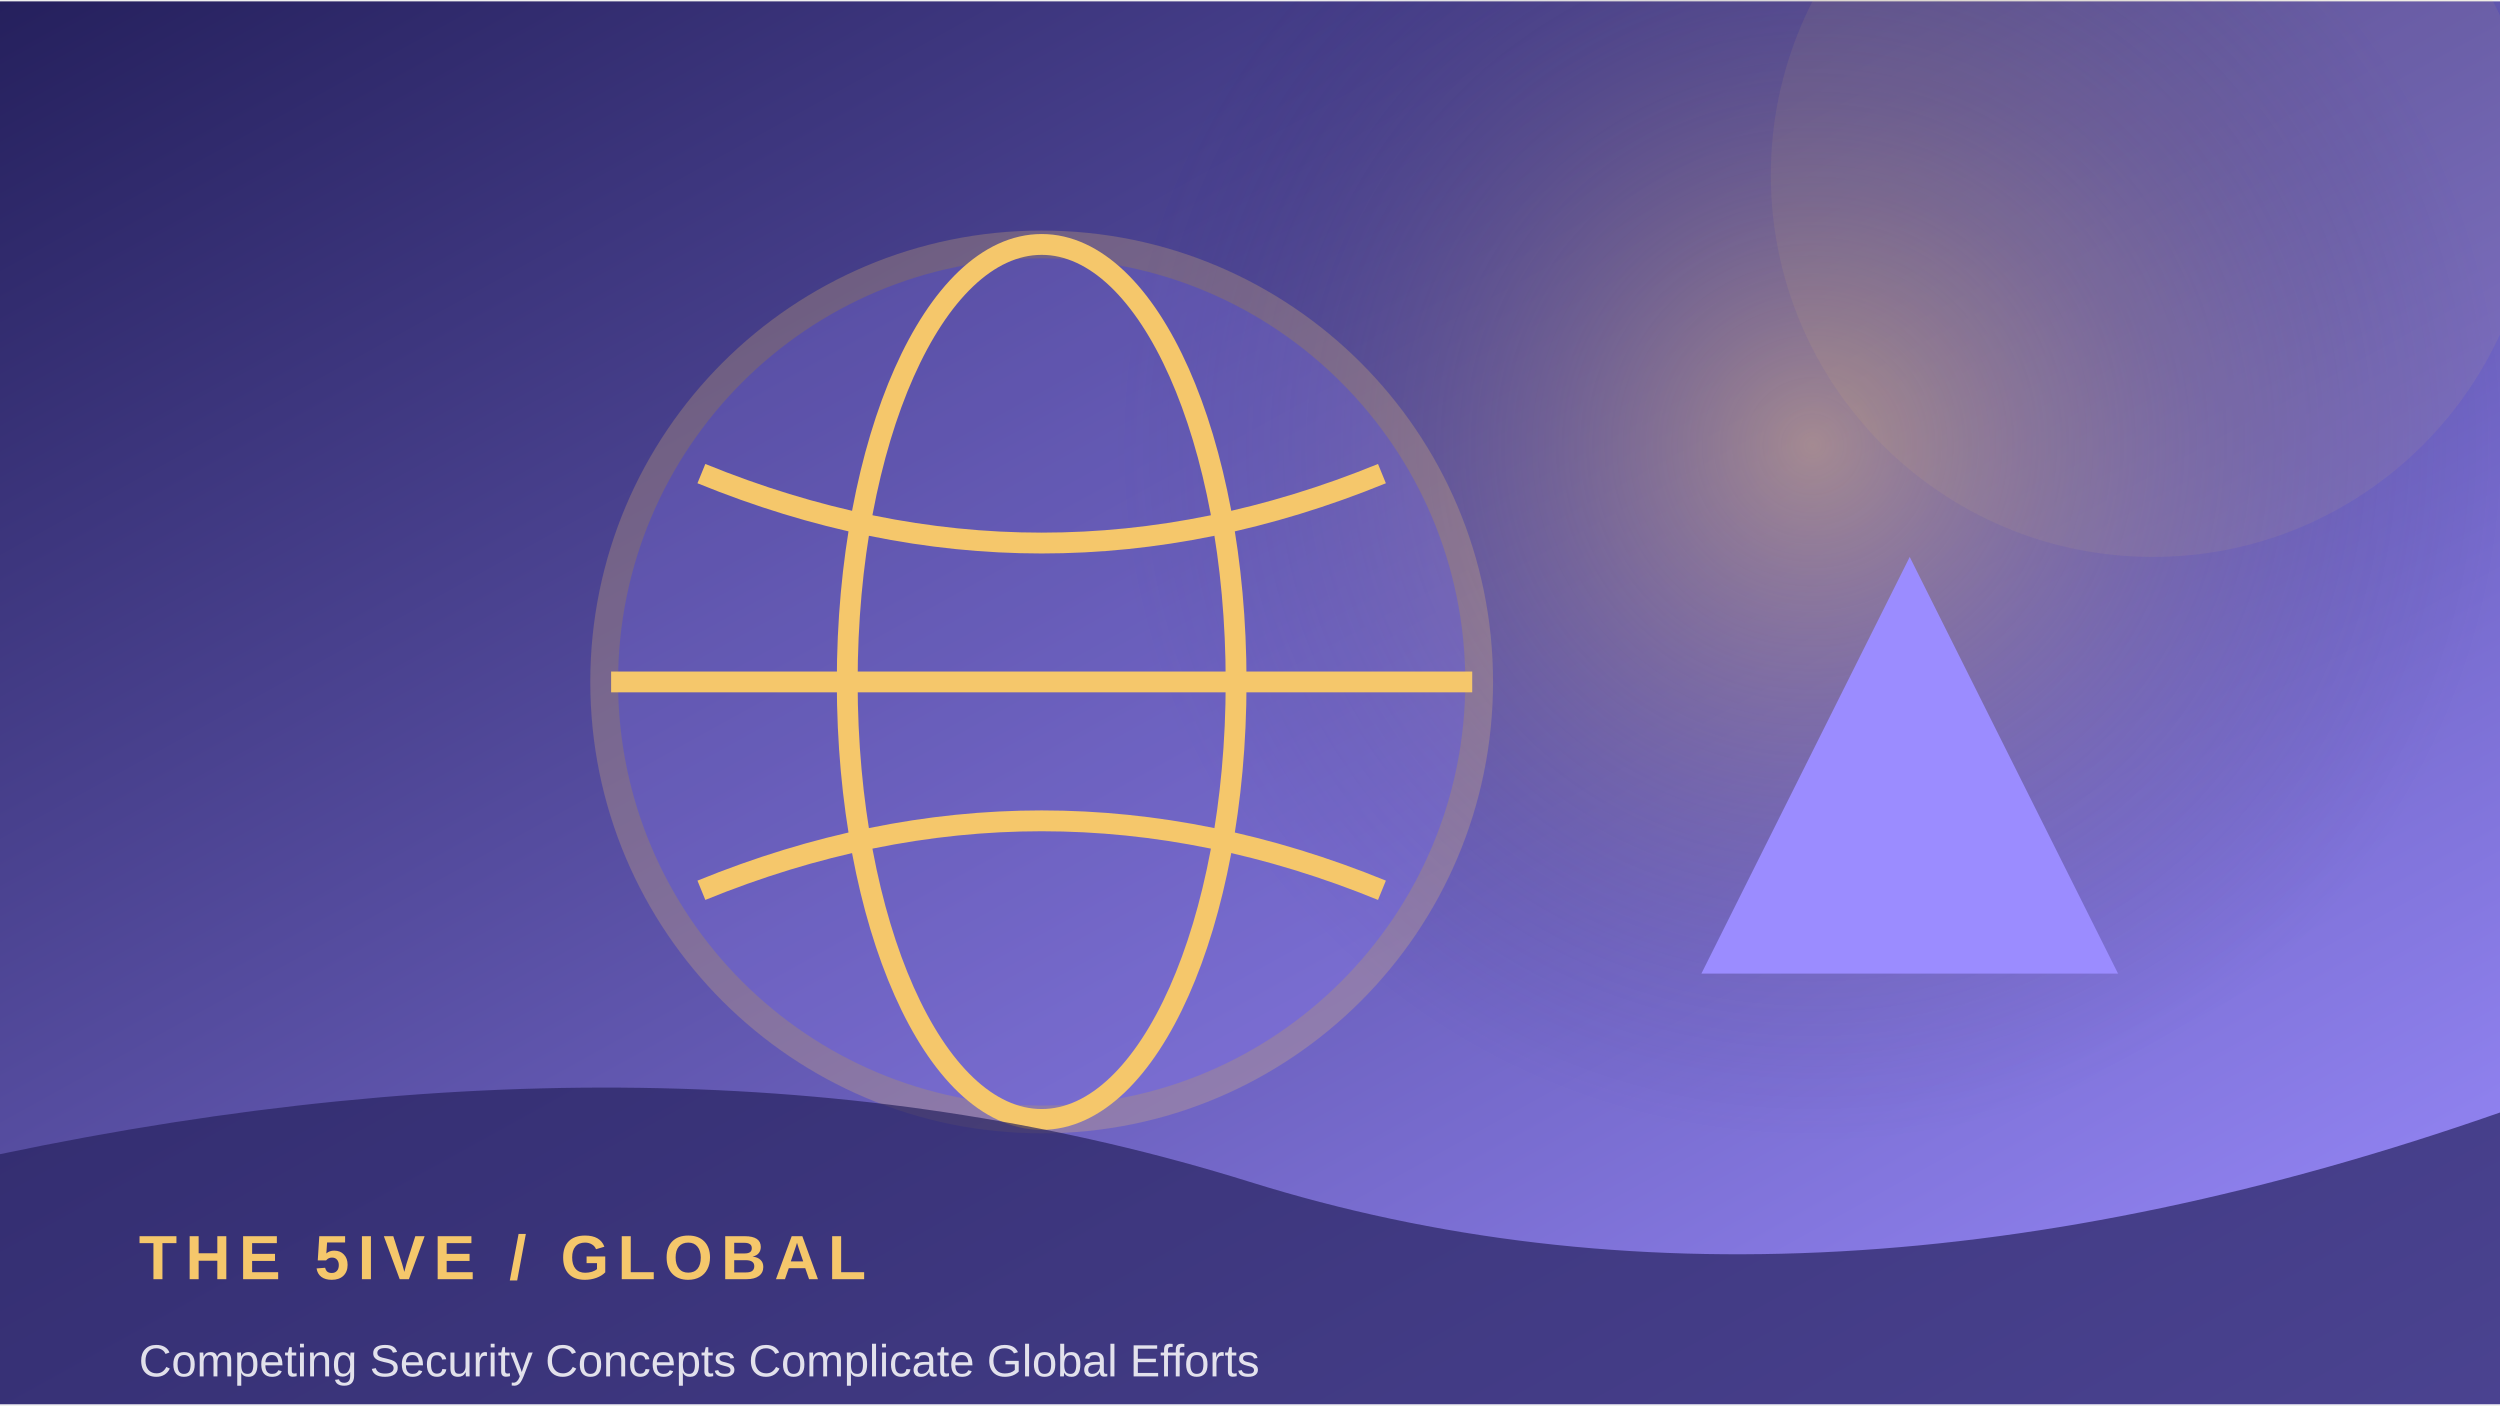
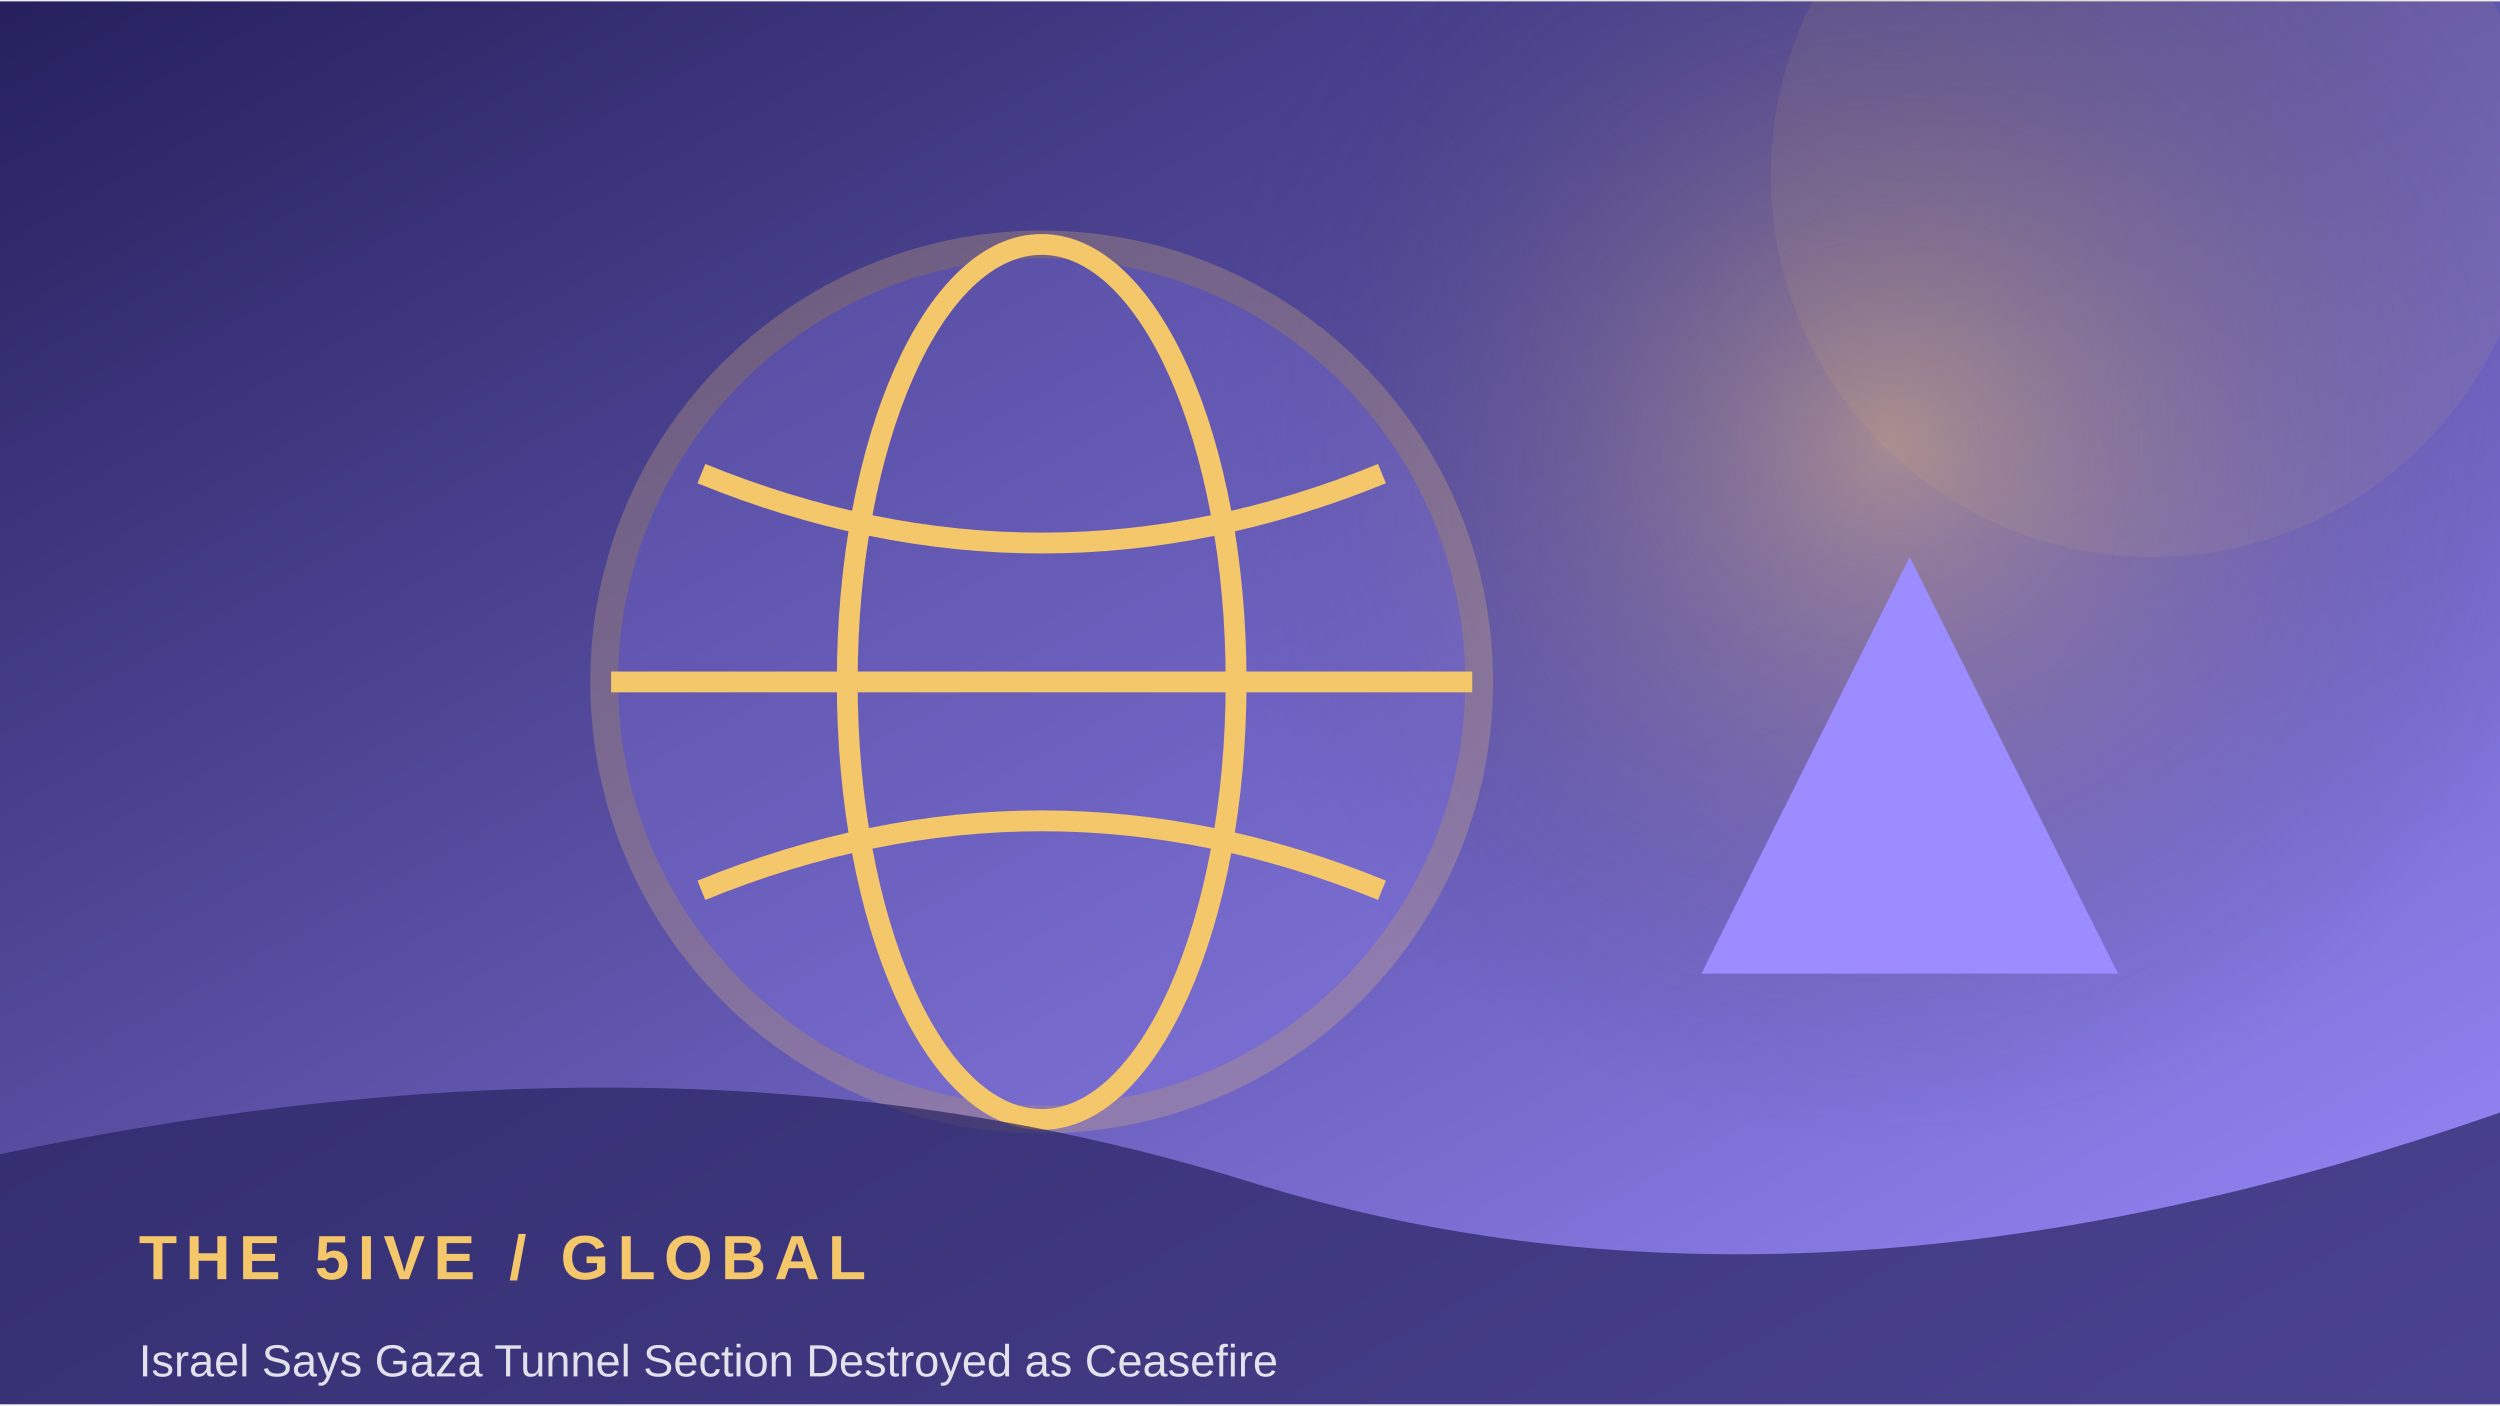
<svg xmlns="http://www.w3.org/2000/svg" width="900" height="506" viewBox="0 0 360 202">
  <defs>
    <linearGradient id="g" x1="0" y1="0" x2="1" y2="1">
      <stop stop-color="#25205d" />
      <stop offset="1" stop-color="#9b8cff" />
    </linearGradient>
    <radialGradient id="r">
      <stop stop-color="#f5c76b" stop-opacity=".45" />
      <stop offset="1" stop-color="#25205d" stop-opacity="0" />
    </radialGradient>
  </defs>
  <rect width="360" height="202" fill="url(#g)" />
-   <circle cx="261" cy="64" r="100" fill="url(#r)" />
+   <circle cx="272" cy="64" r="100" fill="url(#r)" />
  <circle cx="310" cy="25" r="55" fill="#f5c76b" opacity=".08" />
  <circle cx="150" cy="98" r="63" fill="#9b8cff" opacity=".24" stroke="#f5c76b" stroke-width="4" />
  <ellipse cx="150" cy="98" rx="28" ry="63" fill="none" stroke="#f5c76b" stroke-width="3" />
  <path d="M88 98 H212 M101 68 Q150 88 199 68 M101 128 Q150 108 199 128" fill="none" stroke="#f5c76b" stroke-width="3" />
  <path d="M245 140 L275 80 L305 140 Z" fill="#9b8cff" />
  <path d="M0 166 Q100 145 180 170 T360 160 V202 H0Z" fill="#25205d" opacity=".68" />
  <text x="20" y="184" font-family="Arial,sans-serif" font-size="9" font-weight="700" letter-spacing="1.2" fill="#f5c76b">THE 5IVE  /  GLOBAL</text>
-   <text x="20" y="198" font-family="Arial,sans-serif" font-size="6.5" fill="#ffffff" opacity=".85">Competing Security Concepts Complicate Global Efforts </text>
+   <text x="20" y="198" font-family="Arial,sans-serif" font-size="6.5" fill="#ffffff" opacity=".85">Israel Says Gaza Tunnel Section Destroyed as Ceasefire</text>
</svg>
